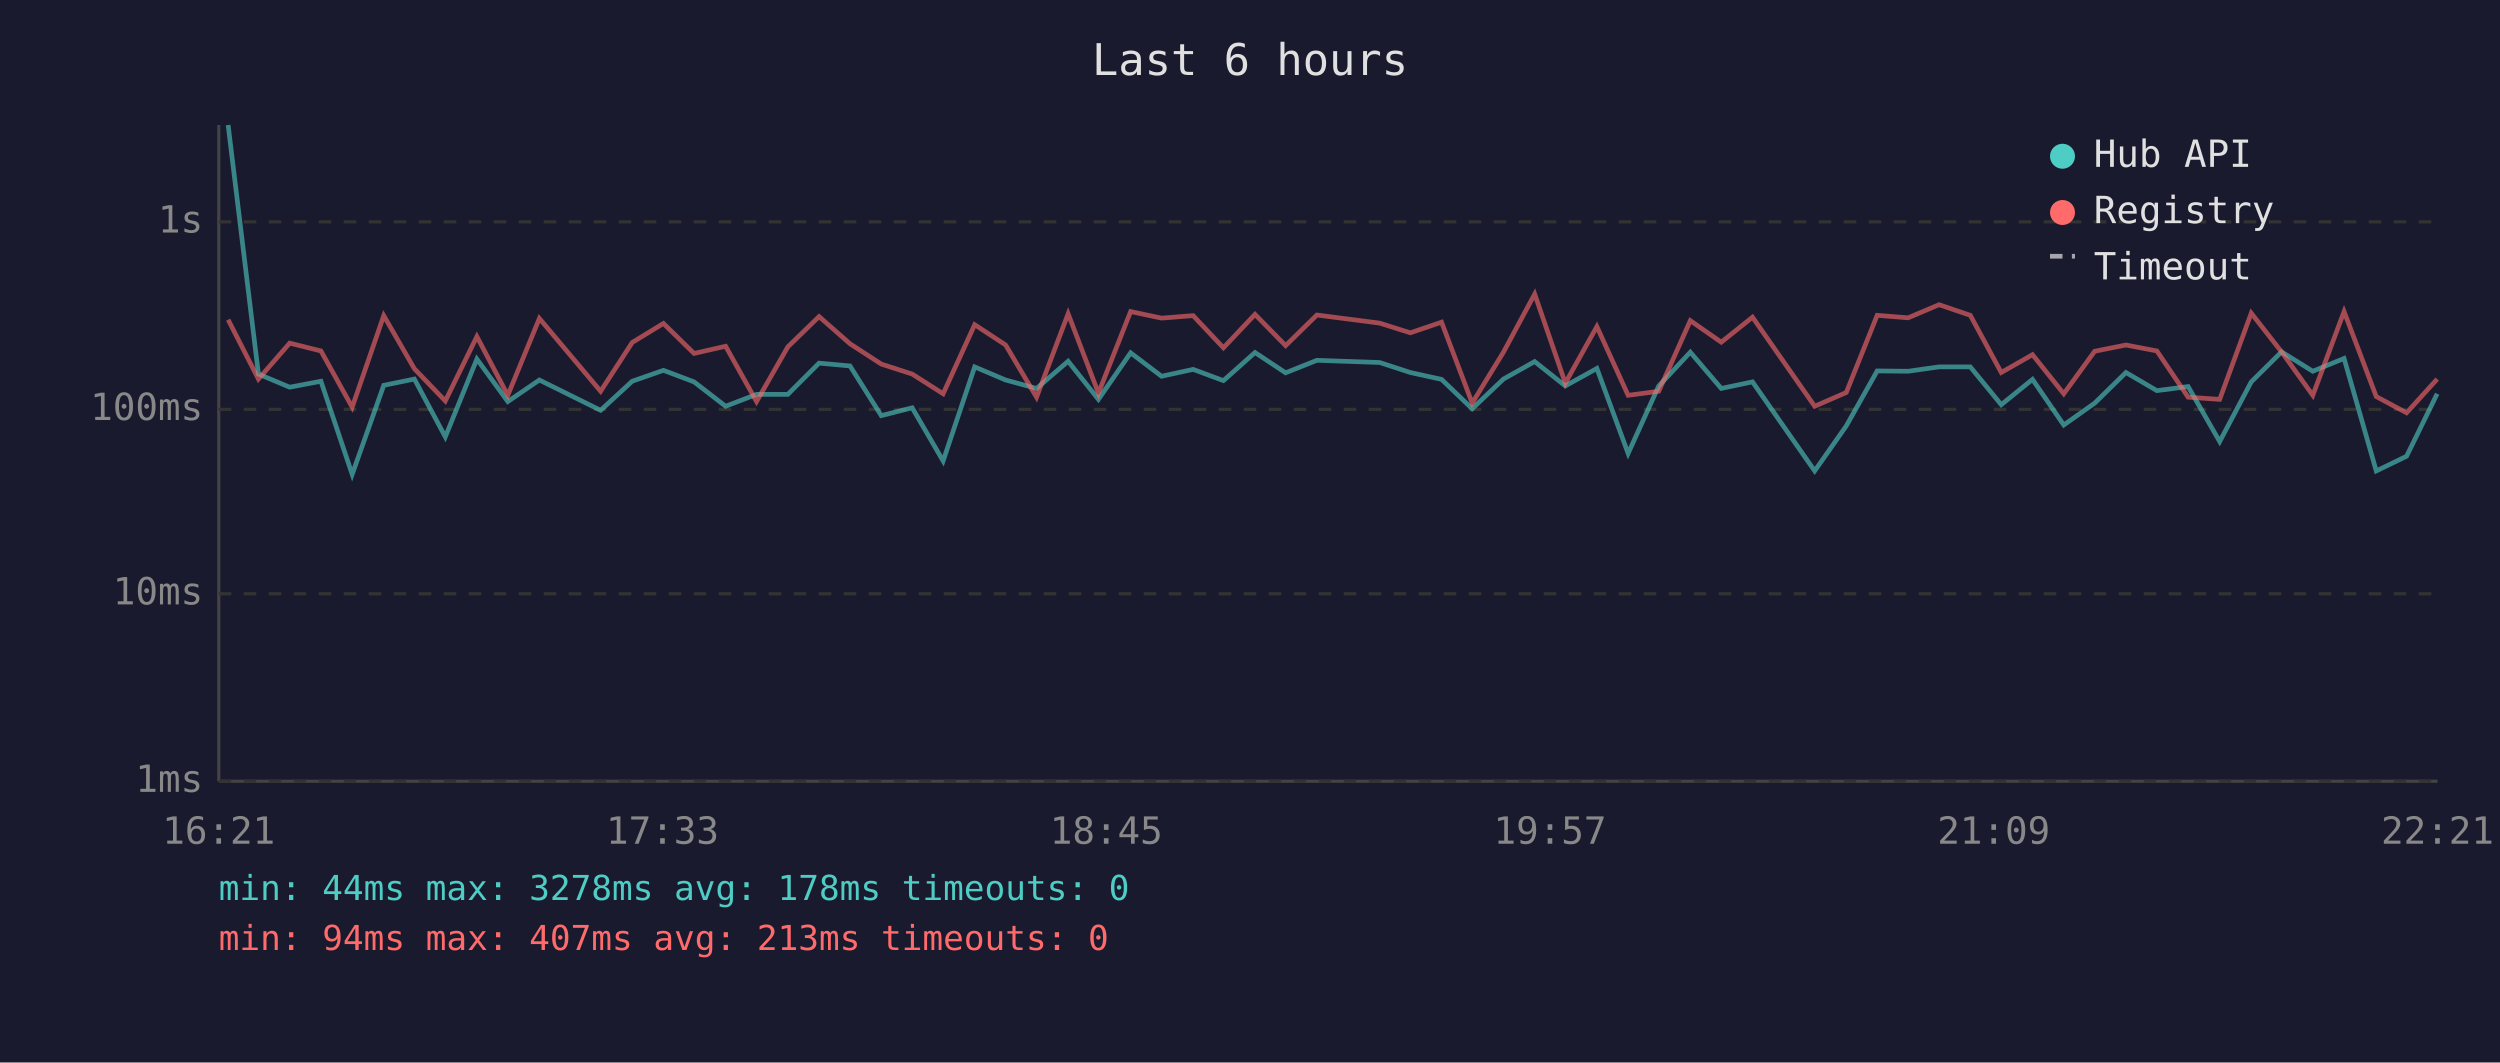
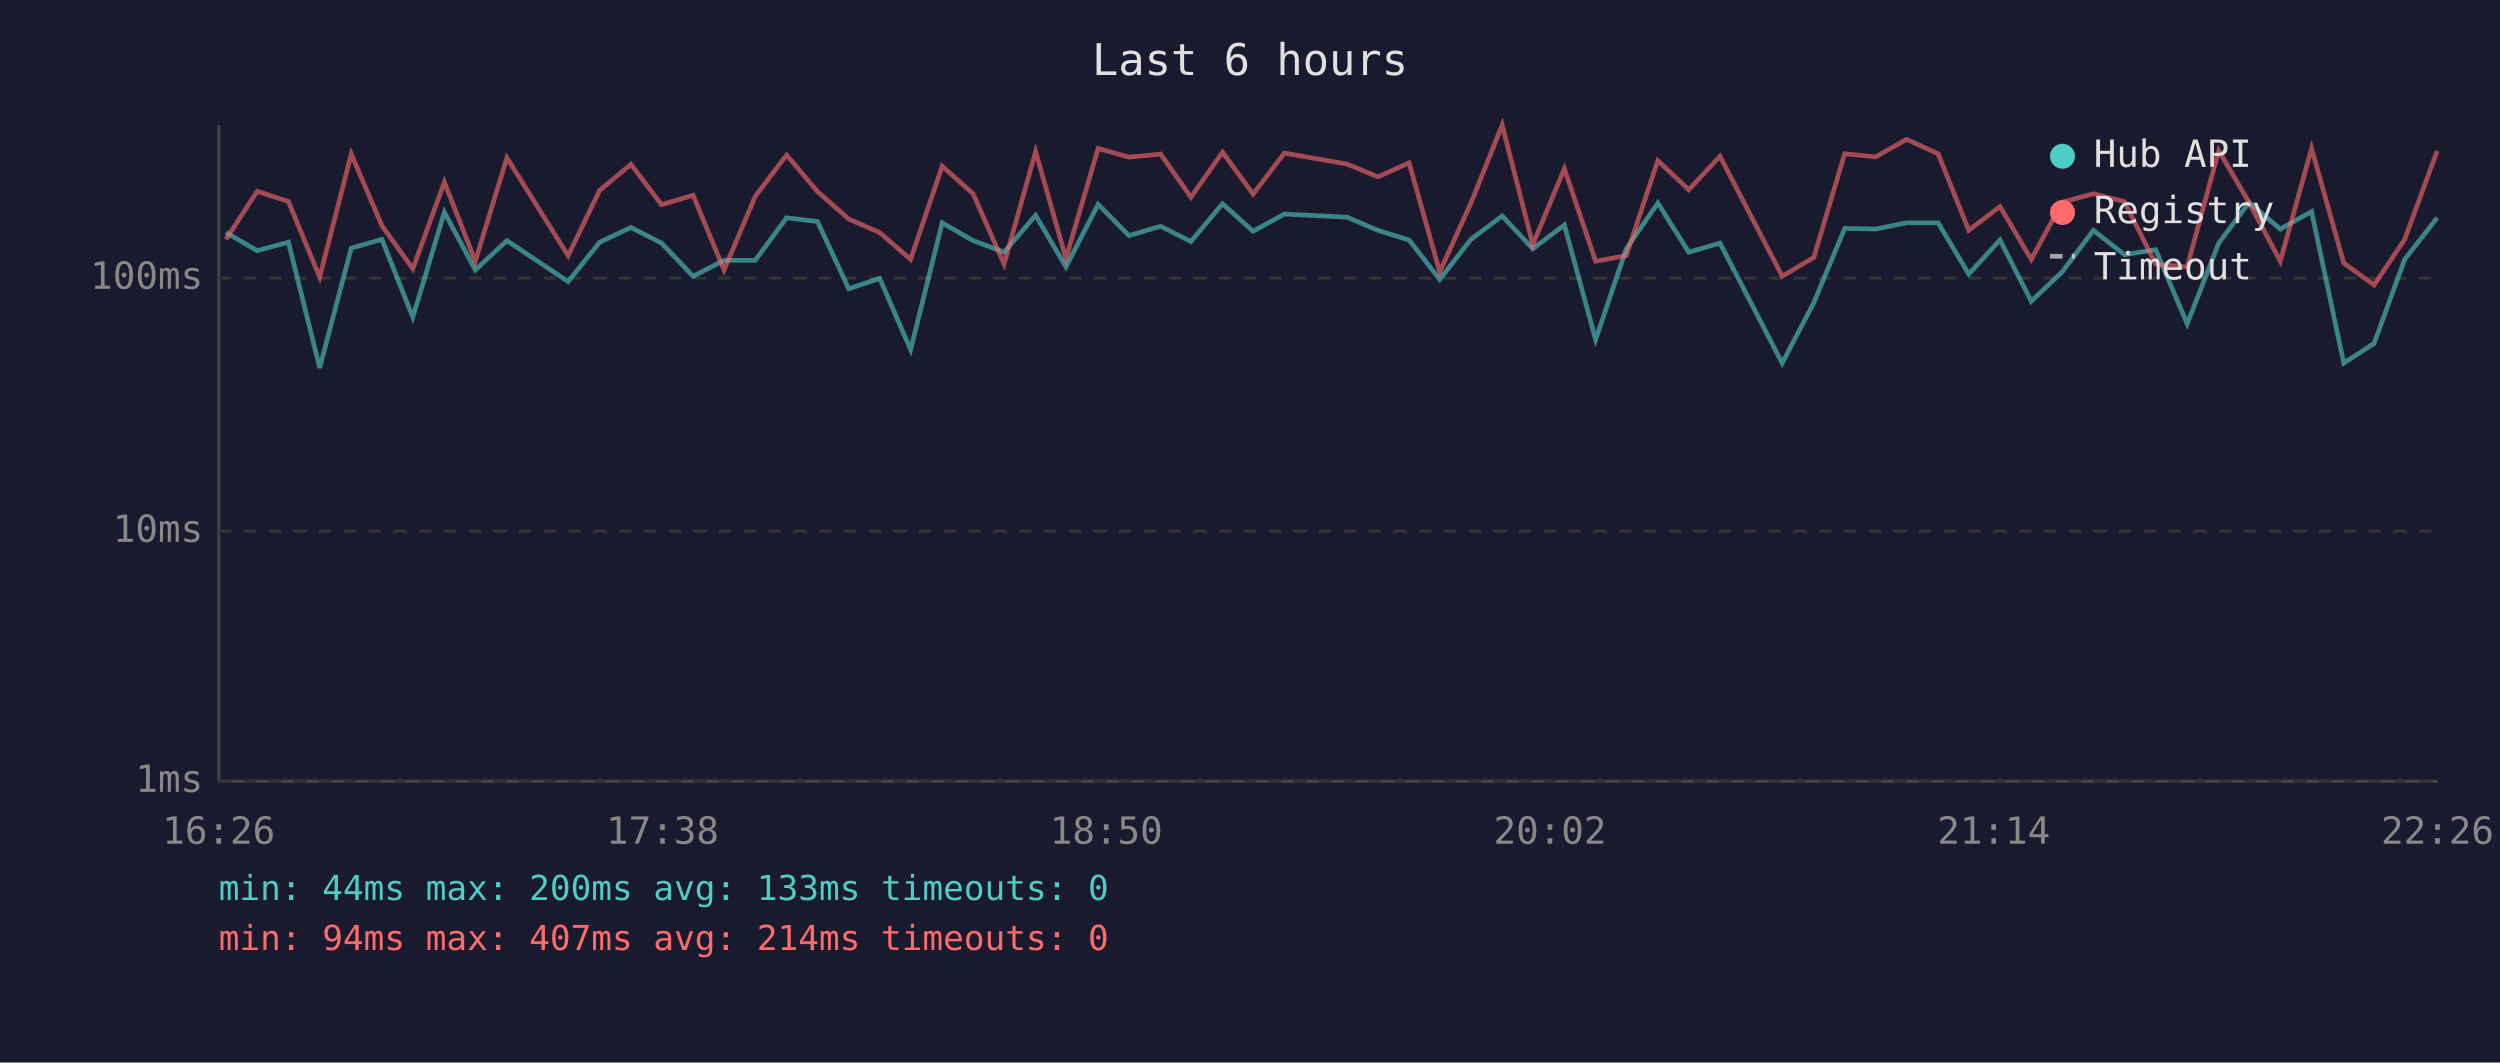
<svg xmlns="http://www.w3.org/2000/svg" viewBox="0 0 800 340" font-family="monospace" font-size="12">
  <rect width="800" height="340" fill="#1a1a2e" />
  <text x="400" y="24" fill="#e0e0e0" font-size="14" text-anchor="middle">Last 6 hours</text>
  <line x1="70" y1="40" x2="70" y2="250" stroke="#444" stroke-width="1" />
  <line x1="70" y1="250" x2="780" y2="250" stroke="#444" stroke-width="1" />
  <line x1="70" y1="250" x2="780" y2="250" stroke="#333" stroke-width="1" stroke-dasharray="4" />
  <text x="65" y="250" fill="#888" text-anchor="end" dominant-baseline="middle">1ms</text>
-   <line x1="70" y1="190" x2="780" y2="190" stroke="#333" stroke-width="1" stroke-dasharray="4" />
-   <text x="65" y="190" fill="#888" text-anchor="end" dominant-baseline="middle">10ms</text>
-   <line x1="70" y1="131" x2="780" y2="131" stroke="#333" stroke-width="1" stroke-dasharray="4" />
-   <text x="65" y="131" fill="#888" text-anchor="end" dominant-baseline="middle">100ms</text>
-   <line x1="70" y1="71" x2="780" y2="71" stroke="#333" stroke-width="1" stroke-dasharray="4" />
-   <text x="65" y="71" fill="#888" text-anchor="end" dominant-baseline="middle">1s</text>
-   <text x="70" y="270" fill="#888" text-anchor="middle">16:21</text>
-   <text x="212" y="270" fill="#888" text-anchor="middle">17:33</text>
-   <text x="354" y="270" fill="#888" text-anchor="middle">18:45</text>
-   <text x="496" y="270" fill="#888" text-anchor="middle">19:57</text>
-   <text x="638" y="270" fill="#888" text-anchor="middle">21:09</text>
-   <text x="780" y="270" fill="#888" text-anchor="middle">22:21</text>
-   <polyline points="73.0,40.0 82.7,119.7 92.7,123.9 102.7,122.0 112.7,151.8 122.8,123.3 132.6,121.3 142.5,139.8 152.6,114.9 162.5,128.5 172.6,121.6 192.2,131.3 202.3,122.0 212.3,118.5 222.1,122.2 232.2,130.0 242.1,126.2 252.1,126.2 262.1,116.2 272.0,117.1 282.0,133.0 291.9,130.5 301.8,147.5 311.9,117.4 321.8,121.6 331.7,124.3 341.8,115.6 351.5,127.8 361.8,112.9 371.7,120.4 381.8,118.2 391.5,121.8 401.6,112.8 411.4,119.3 421.4,115.3 441.5,116.0 451.3,119.2 461.3,121.4 471.1,130.8 481.1,121.3 491.1,115.7 500.9,123.5 511.0,117.9 521.0,145.1 530.8,123.5 540.9,112.7 550.8,124.3 560.8,122.2 580.7,150.7 590.8,136.3 600.7,118.7 610.6,118.8 620.5,117.4 630.5,117.4 640.4,129.5 650.4,121.4 660.4,136.0 670.3,129.0 680.3,119.2 690.2,125.0 700.2,123.7 710.3,141.3 720.4,122.2 730.1,112.6 740.1,118.8 750.1,114.7 760.4,150.7 770.1,146.0 779.9,126.0" fill="none" stroke="#4ecdc4" stroke-width="1.5" opacity="0.6" />
-   <polyline points="73.0,102.3 82.7,121.3 92.7,109.8 102.7,112.3 112.7,130.3 122.8,101.0 132.6,118.0 142.5,128.3 152.6,107.7 162.5,126.5 172.6,101.9 192.2,125.2 202.3,109.6 212.3,103.5 222.1,113.1 232.2,110.8 242.1,128.5 252.1,111.0 262.1,101.3 272.0,110.0 282.0,116.5 291.9,119.7 301.8,126.0 311.9,103.9 321.8,110.4 331.7,127.1 341.8,100.4 351.5,125.8 361.8,99.7 371.7,101.8 381.8,101.0 391.5,111.3 401.6,100.6 411.4,110.6 421.4,100.8 441.5,103.4 451.3,106.5 461.3,103.1 471.1,129.0 481.1,112.7 491.1,94.1 500.9,122.6 511.0,104.5 521.0,126.5 530.8,125.2 540.9,102.6 550.8,109.5 560.8,101.5 580.7,130.0 590.8,125.6 600.7,100.9 610.6,101.7 620.5,97.5 630.5,100.9 640.4,119.2 650.4,113.5 660.4,126.0 670.3,112.4 680.3,110.4 690.2,112.3 700.2,127.1 710.3,127.8 720.4,100.2 730.1,112.6 740.1,126.5 750.1,99.7 760.4,126.9 770.1,132.1 779.9,121.3" fill="none" stroke="#ff6b6b" stroke-width="1.5" opacity="0.6" />
+   <line x1="70" y1="170" x2="780" y2="170" stroke="#333" stroke-width="1" stroke-dasharray="4" />
+   <text x="65" y="170" fill="#888" text-anchor="end" dominant-baseline="middle">10ms</text>
+   <line x1="70" y1="89" x2="780" y2="89" stroke="#333" stroke-width="1" stroke-dasharray="4" />
+   <text x="65" y="89" fill="#888" text-anchor="end" dominant-baseline="middle">100ms</text>
+   <text x="70" y="270" fill="#888" text-anchor="middle">16:26</text>
+   <text x="212" y="270" fill="#888" text-anchor="middle">17:38</text>
+   <text x="354" y="270" fill="#888" text-anchor="middle">18:50</text>
+   <text x="496" y="270" fill="#888" text-anchor="middle">20:02</text>
+   <text x="638" y="270" fill="#888" text-anchor="middle">21:14</text>
+   <text x="780" y="270" fill="#888" text-anchor="middle">22:26</text>
+   <polyline points="72.3,74.4 82.3,80.2 92.3,77.5 102.3,117.7 112.4,79.4 122.2,76.6 132.1,101.5 142.2,67.9 152.1,86.4 162.2,77.0 181.8,90.1 191.9,77.5 201.9,72.8 211.7,77.8 221.8,88.4 231.7,83.3 241.7,83.3 251.7,69.7 261.6,70.9 271.6,92.4 281.5,89.1 291.4,111.9 301.5,71.3 311.4,77.0 321.3,80.7 331.4,68.9 341.1,85.4 351.4,65.4 361.3,75.4 371.4,72.4 381.1,77.3 391.2,65.2 401.0,74.0 411.0,68.5 431.1,69.5 440.9,73.7 450.9,76.8 460.7,89.4 470.7,76.6 480.7,69.1 490.5,79.6 500.6,72.0 510.6,108.7 520.4,79.6 530.5,65.0 540.4,80.7 550.4,77.8 570.3,116.2 580.4,96.9 590.3,73.1 600.2,73.3 610.1,71.3 620.2,71.3 630.0,87.7 640.0,76.8 650.0,96.4 659.9,87.0 669.9,73.7 679.8,81.5 689.8,79.9 699.9,103.6 710.0,77.8 719.7,64.8 729.7,73.3 739.7,67.7 750.0,116.2 759.7,109.9 769.5,83.0 779.9,69.7" fill="none" stroke="#4ecdc4" stroke-width="1.5" opacity="0.6" />
+   <polyline points="72.3,76.6 82.3,61.2 92.3,64.5 102.3,88.7 112.4,49.3 122.2,72.2 132.1,86.0 142.2,58.3 152.1,83.6 162.2,50.5 181.8,81.8 191.9,60.9 201.9,52.6 211.7,65.5 221.8,62.5 231.7,86.4 241.7,62.8 251.7,49.6 261.6,61.3 271.6,70.1 281.5,74.4 291.4,83.0 301.5,53.2 311.4,62.0 321.3,84.5 331.4,48.5 341.1,82.7 351.4,47.5 361.3,50.3 371.4,49.3 381.1,63.1 391.2,48.7 401.0,62.1 411.0,49.0 431.1,52.5 440.9,56.6 450.9,52.1 460.7,87.0 470.7,65.0 480.7,40.0 490.5,78.3 500.6,54.0 510.6,83.6 520.4,81.8 530.5,51.4 540.4,60.7 550.4,50.0 570.3,88.4 580.4,82.4 590.3,49.2 600.2,50.2 610.1,44.6 620.2,49.2 630.0,73.7 640.0,66.1 650.0,83.0 659.9,64.7 669.9,62.0 679.8,64.5 689.8,84.5 699.9,85.4 710.0,48.2 719.7,64.8 729.7,83.6 739.7,47.5 750.0,84.2 759.7,91.2 769.5,76.6 779.9,48.3" fill="none" stroke="#ff6b6b" stroke-width="1.5" opacity="0.6" />
  <circle cx="660" cy="50" r="4" fill="#4ecdc4" />
  <text x="670" y="50" fill="#e0e0e0" dominant-baseline="middle">Hub API</text>
  <circle cx="660" cy="68" r="4" fill="#ff6b6b" />
  <text x="670" y="68" fill="#e0e0e0" dominant-baseline="middle">Registry</text>
  <line x1="656" y1="82" x2="664" y2="82" stroke="#e0e0e0" stroke-width="1.5" stroke-dasharray="4,3" opacity="0.7" />
  <text x="670" y="86" fill="#e0e0e0" dominant-baseline="middle">Timeout</text>
-   <text x="70" y="288" fill="#4ecdc4" font-size="11">min: 44ms  max: 3278ms  avg: 178ms  timeouts: 0</text>
-   <text x="70" y="304" fill="#ff6b6b" font-size="11">min: 94ms  max: 407ms  avg: 213ms  timeouts: 0</text>
+   <text x="70" y="288" fill="#4ecdc4" font-size="11">min: 44ms  max: 200ms  avg: 133ms  timeouts: 0</text>
+   <text x="70" y="304" fill="#ff6b6b" font-size="11">min: 94ms  max: 407ms  avg: 214ms  timeouts: 0</text>
</svg>
